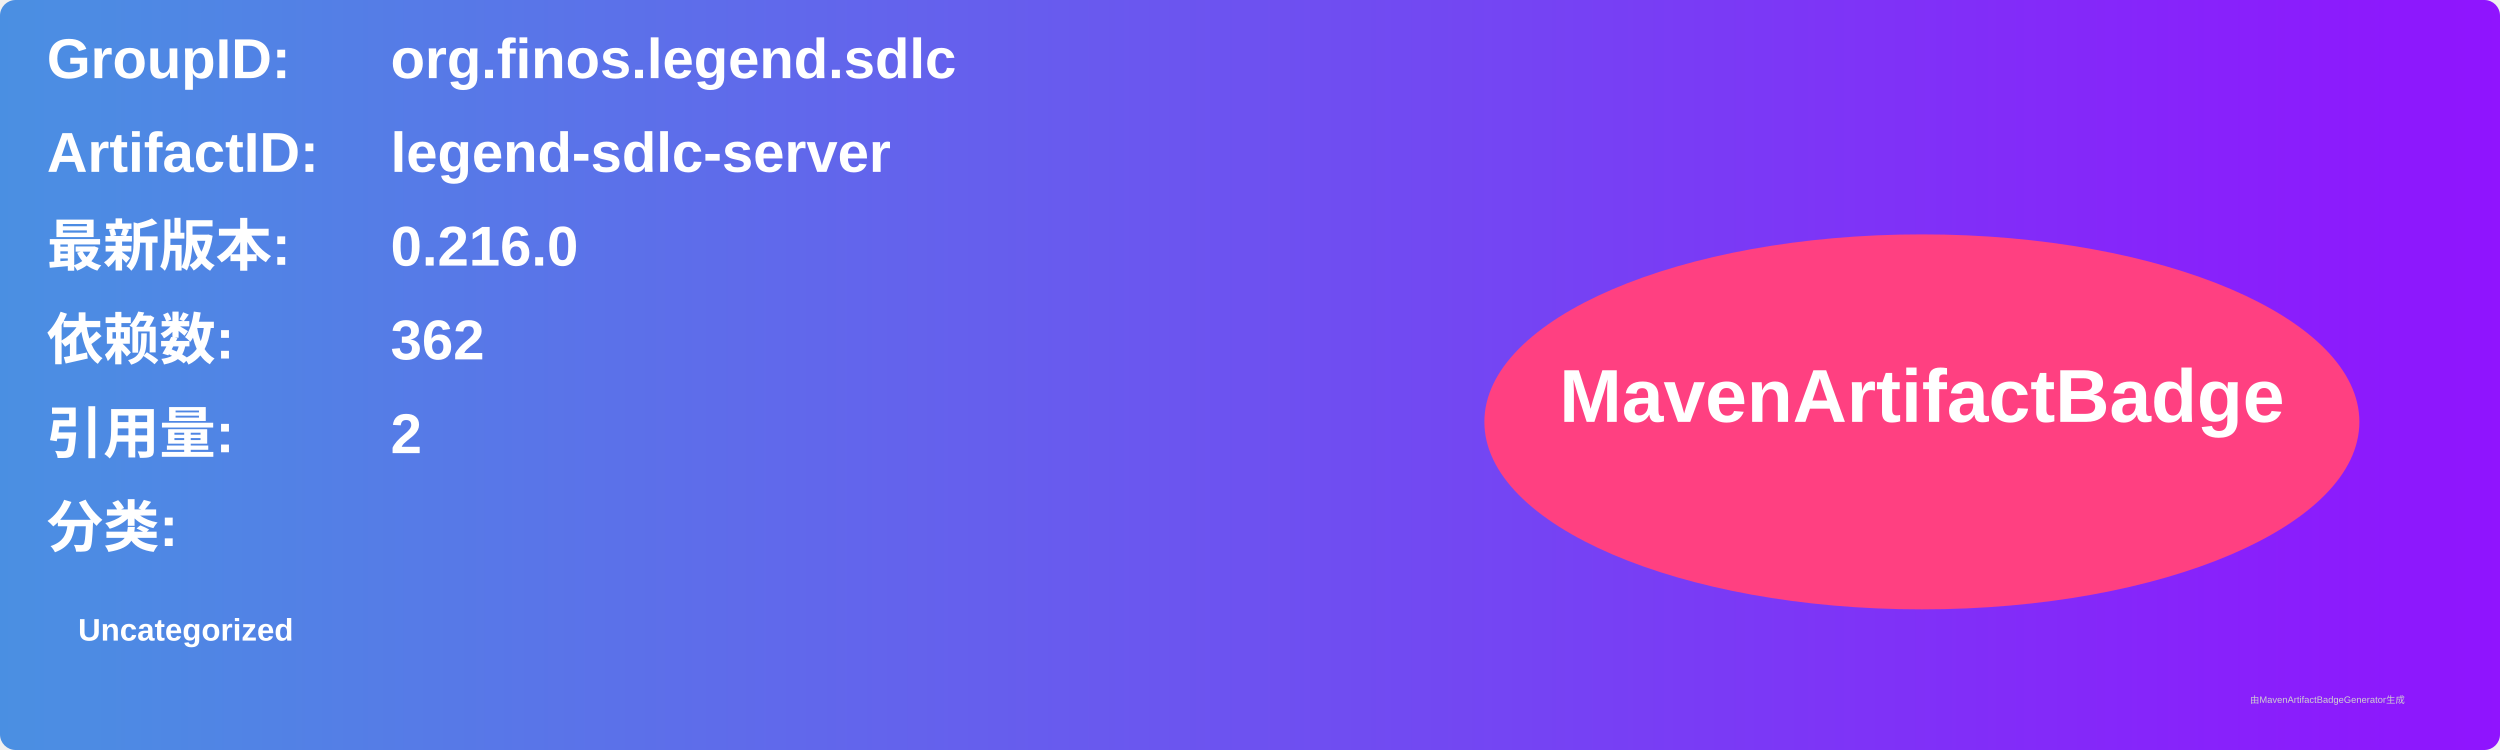
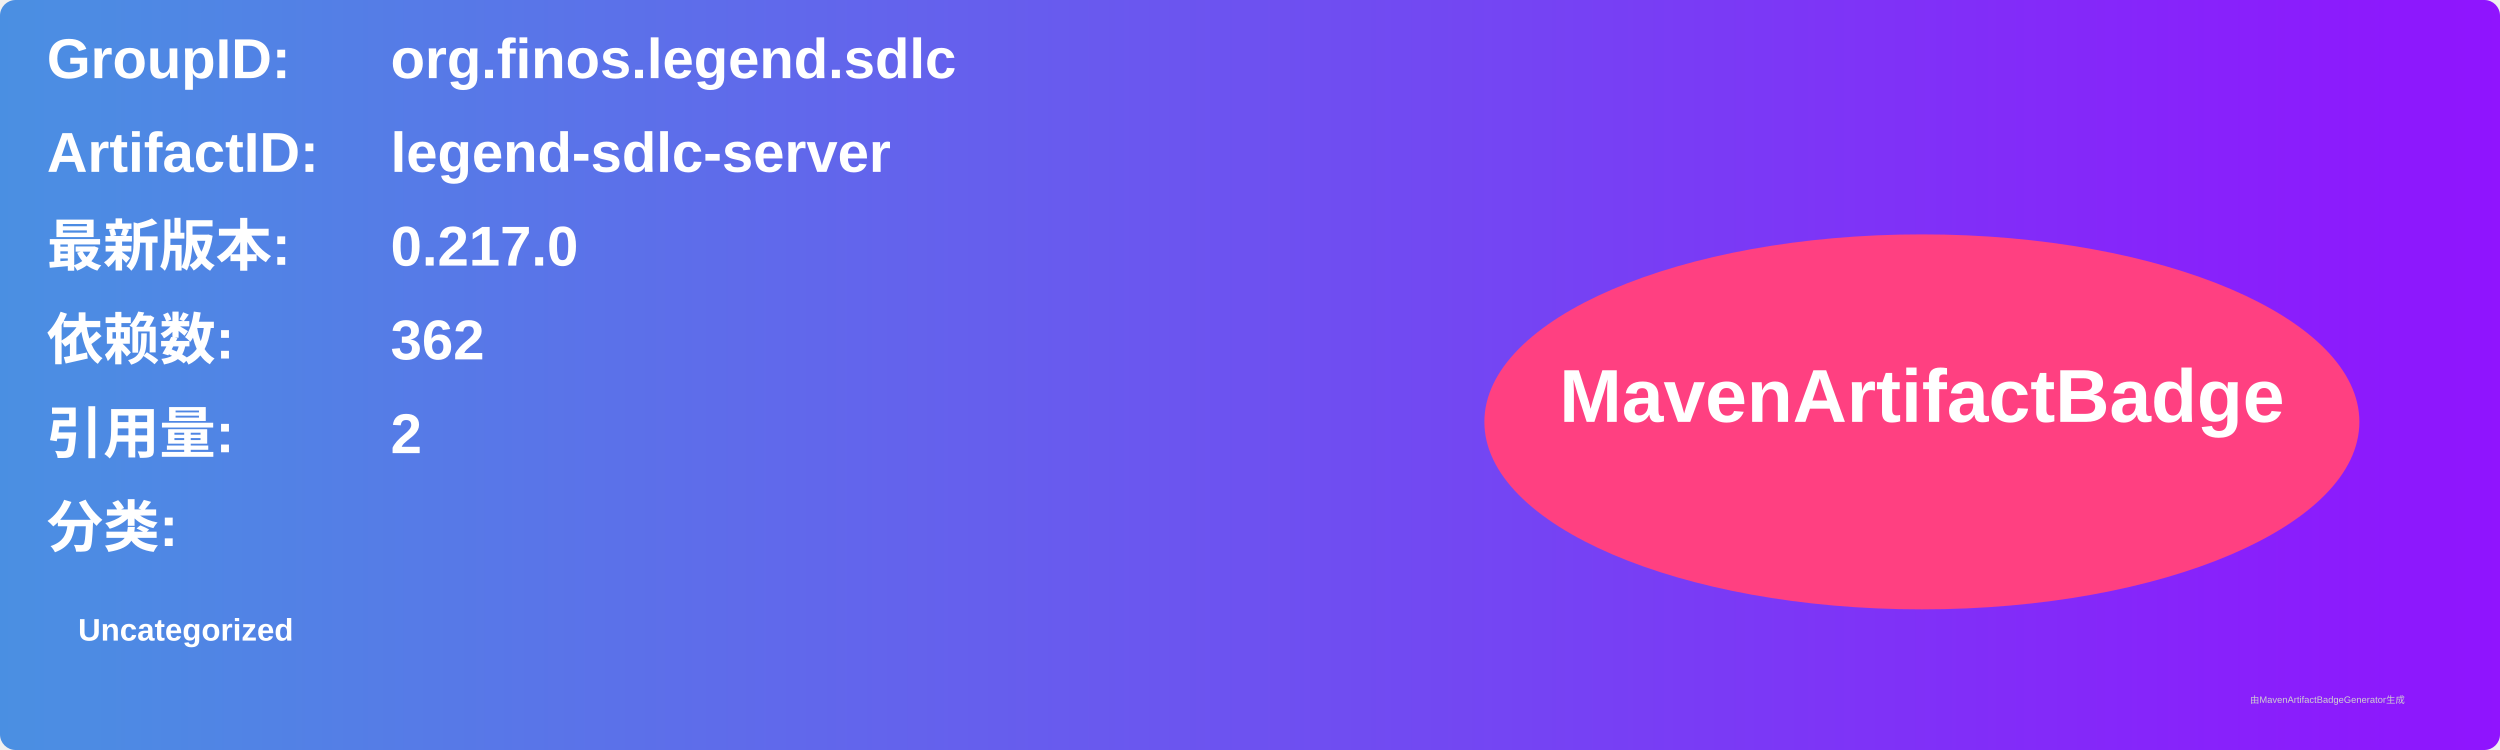
<svg xmlns="http://www.w3.org/2000/svg" width="800" height="240" viewBox="0 0 800 240">
  <linearGradient id="grad" x1="0%" y1="0%" x2="100%" y2="0%">
    <stop offset="0%" stop-color="#4a90e2" />
    <stop offset="100%" stop-color="#9013fe" />
  </linearGradient>
  <rect width="100%" height="100%" rx="5" ry="5" fill="url(#grad)" />
  <g transform="translate(15, 15)">
    <text x="0" y="10" font-family="Arial" font-size="18" fill="white" font-weight="bold" width="260">GroupID:</text>
    <text x="110" y="10" font-family="Arial" font-size="18" fill="white" font-weight="bold" width="460">org.finos.legend.sdlc</text>
    <text x="0" y="40" font-family="Arial" font-size="18" fill="white" font-weight="bold" width="260">ArtifactID:</text>
    <text x="110" y="40" font-family="Arial" font-size="18" fill="white" font-weight="bold" width="460">legend-sdlc-server</text>
    <text x="0" y="70" font-family="Arial" font-size="18" fill="white" font-weight="bold">最新版本:</text>
    <text x="110" y="70" font-family="Arial" font-size="18" fill="white" font-weight="bold">
-       <tspan font-weight="bold">0.216.0</tspan>
+       <tspan font-weight="bold">0.217.0</tspan>
    </text>
    <text x="0" y="100" font-family="Arial" font-size="18" fill="white" font-weight="bold">依赖数: </text>
    <text x="110" y="100" font-family="Arial" font-size="18" fill="white">
      <tspan font-weight="bold">362</tspan>
    </text>
    <text x="0" y="130" font-family="Arial" font-size="18" fill="white" font-weight="bold">引用量: </text>
    <text x="110" y="130" font-family="Arial" font-size="18" fill="white">
      <tspan font-weight="bold">2</tspan>
    </text>
    <text x="0" y="160" font-family="Arial" font-size="18" fill="white" font-weight="bold">分类:</text>
    <text x="10" y="190" font-family="Arial" font-size="10" fill="white">
      <tspan font-weight="bold">Uncategorized</tspan>
    </text>
    <ellipse cx="600" cy="120" rx="140" ry="60" fill="#ff4081" />
    <text x="600" y="120" text-anchor="middle" font-family="Arial" font-size="24" fill="white" font-weight="bold">MavenArtifactBadge</text>
  </g>
  <text x="720" y="225" font-family="Arial" font-size="3" fill="#d0d0d0">由MavenArtifactBadgeGenerator生成</text>
</svg>
